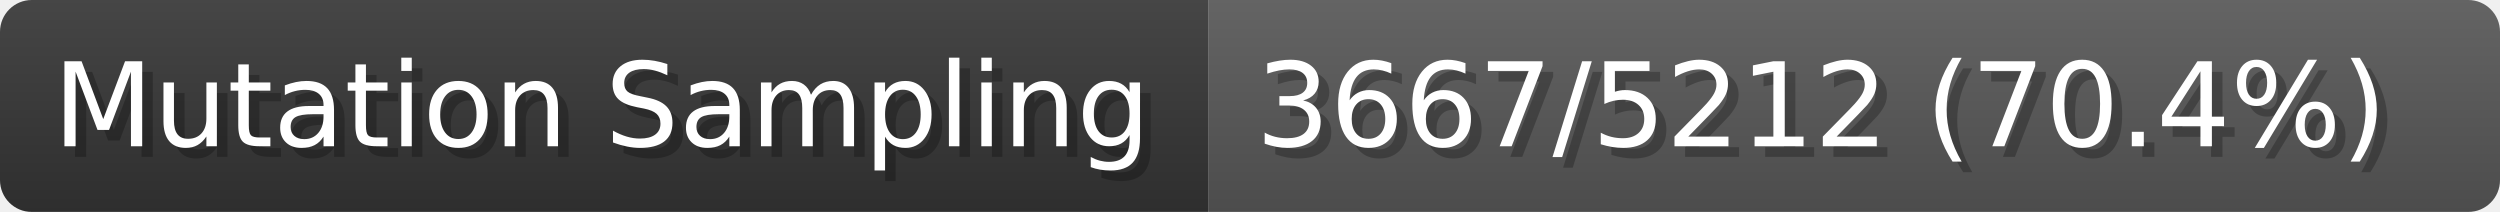
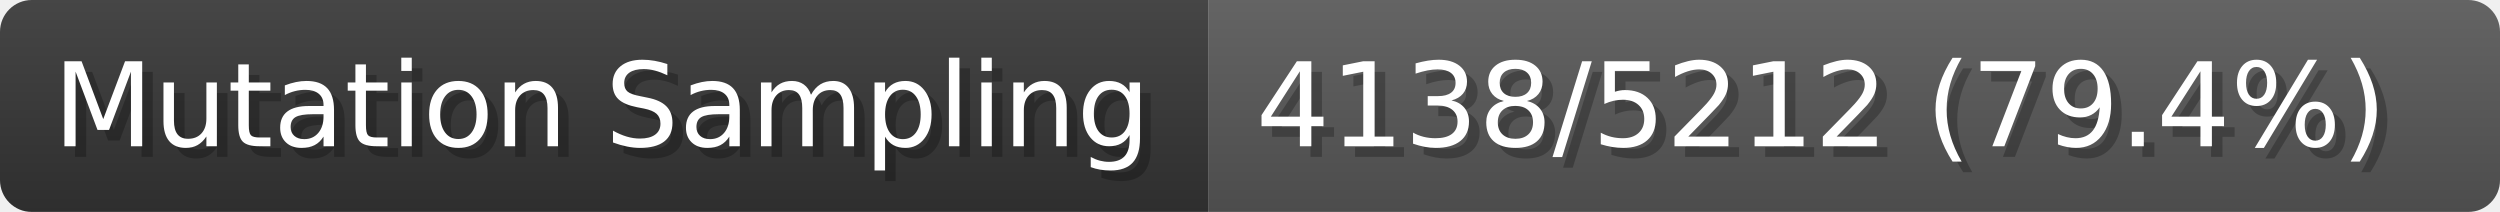
- <svg xmlns="http://www.w3.org/2000/svg" width="235.9" height="20" viewBox="0 0 2359 200" role="img" aria-label="Mutation Sampling: 3667/5212 (70.4%)">
+ <svg xmlns="http://www.w3.org/2000/svg" width="235.9" height="20" viewBox="0 0 2359 200" role="img" aria-label="Mutation Sampling: 4138/5212 (79.4%)">
  <linearGradient id="a" x2="0" y2="100%">
    <stop offset="0" stop-opacity=".1" stop-color="#EEE" />
    <stop offset="1" stop-opacity=".1" />
  </linearGradient>
  <mask id="m">
    <rect width="2359" height="200" rx="30" fill="#FFF" />
  </mask>
  <g mask="url(#m)">
    <rect width="1140" height="200" fill="#333" />
    <rect width="1219" height="200" fill="#555" x="1140" />
    <rect width="2359" height="200" fill="url(#a)" />
  </g>
  <g aria-hidden="true" fill="#fff" text-anchor="start" font-family="Verdana,DejaVu Sans,sans-serif" font-size="110">
    <text x="60" y="148" textLength="1040" fill="#000" opacity="0.25">Mutation Sampling</text>
    <text x="50" y="138" textLength="1040">Mutation Sampling</text>
-     <text x="1195" y="148" textLength="1119" fill="#000" opacity="0.25">3667/5212 (70.4%)</text>
-     <text x="1185" y="138" textLength="1119">3667/5212 (70.4%)</text>
+     <text x="1195" y="148" textLength="1119" fill="#000" opacity="0.25">4138/5212 (79.4%)</text>
+     <text x="1185" y="138" textLength="1119">4138/5212 (79.4%)</text>
  </g>
</svg>
